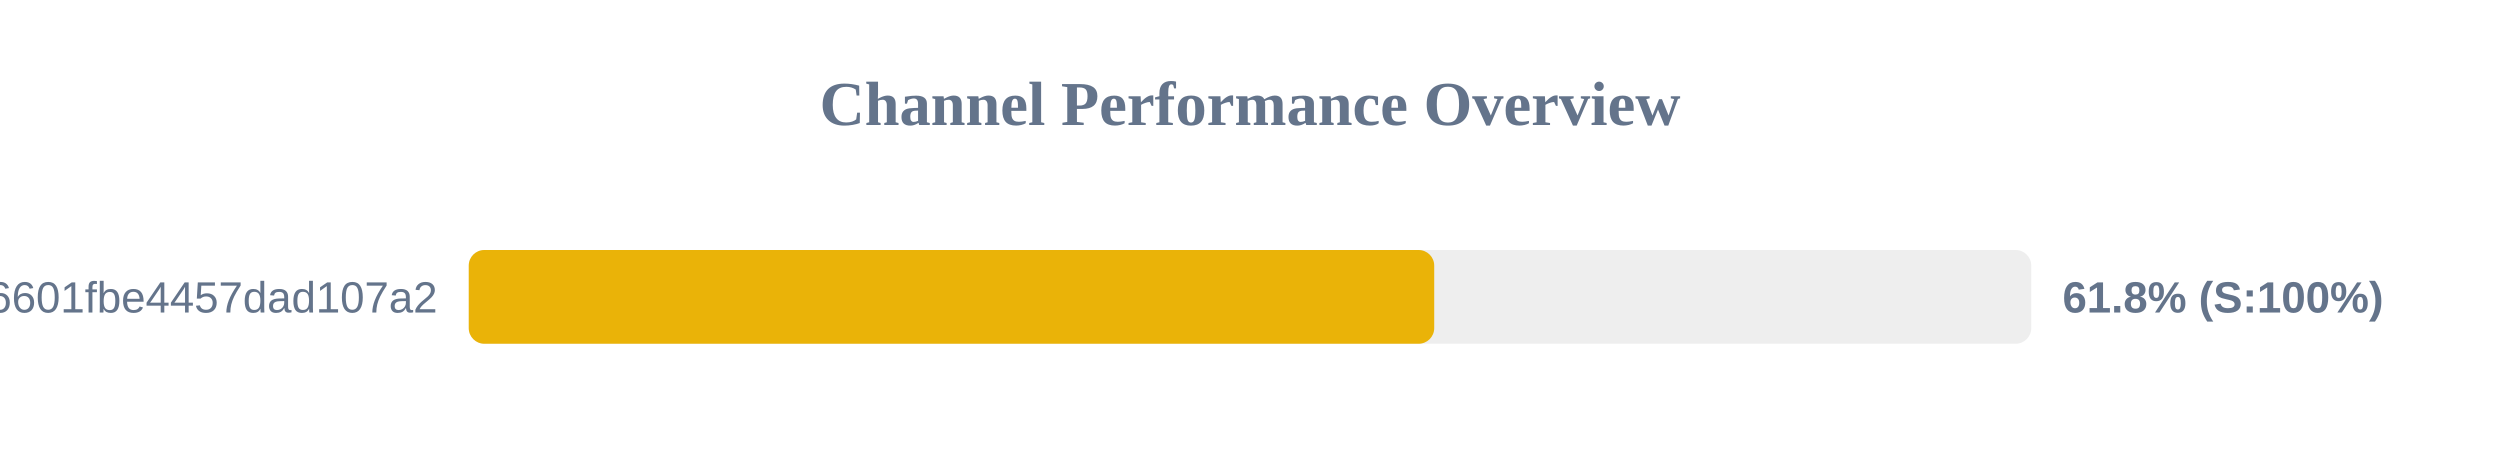
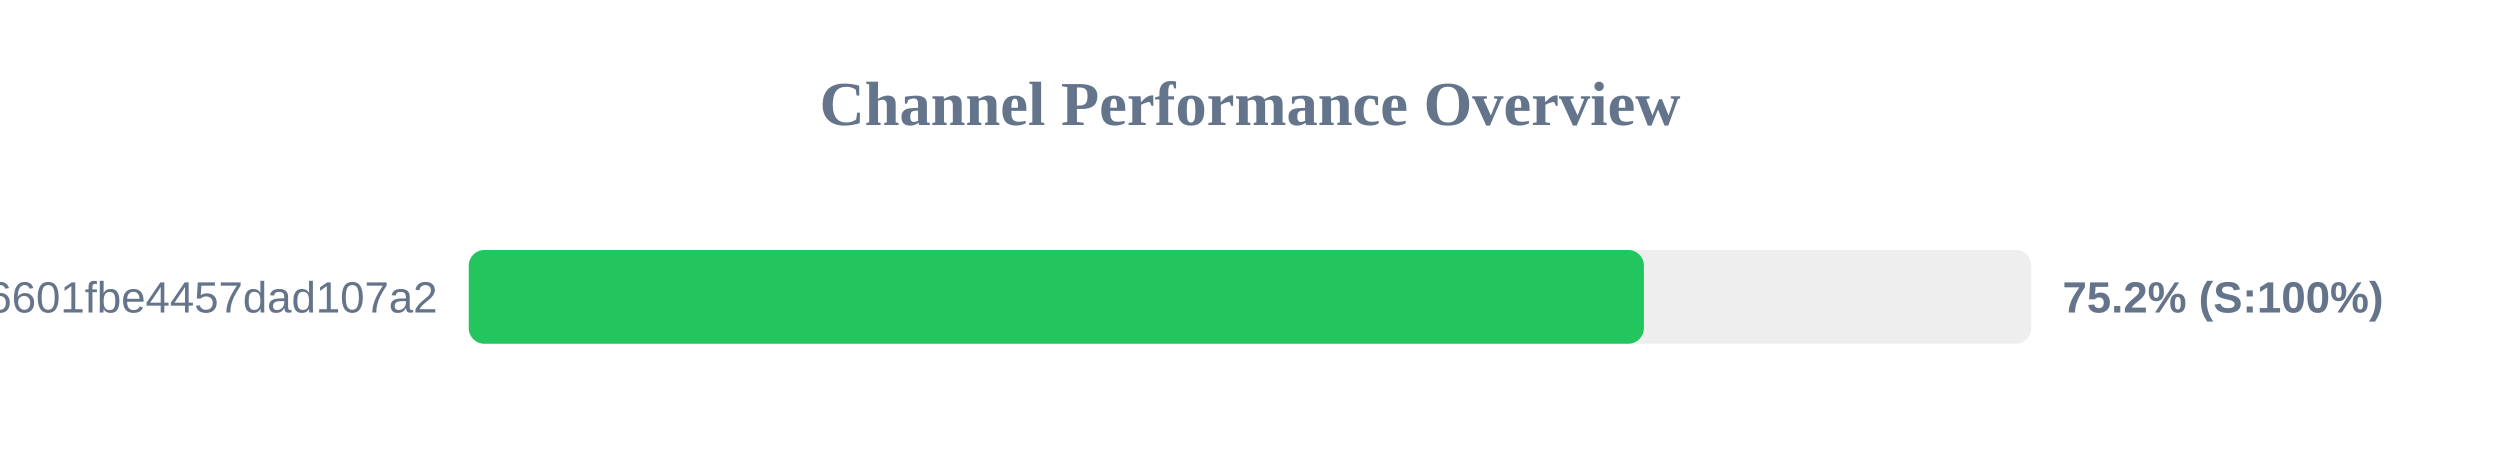
<svg xmlns="http://www.w3.org/2000/svg" width="800" height="150" version="1.1">
  <style>
        .row { font: 14px Arial; fill: #64748b; }
        .score { font: bold 14px Arial; fill: #64748b; }
    </style>
  <text x="400" y="40" text-anchor="middle" font-size="20px" font-weight="bold" fill="#64748b">Channel Performance Overview</text>
  <rect x="150" y="80" width="500" height="30" fill="#eee" rx="5" />
-   <rect x="150" y="80" width="308.95" height="30" fill="#eab308" rx="5" />
+   <rect x="150" y="80" width="376.05" height="30" fill="#22c55e" rx="5" />
  <text x="140" y="100" text-anchor="end" class="row">6ca22ad3b96aa6601fbe4457dad107a2</text>
-   <text x="660" y="100" text-anchor="start" class="score">61.8% (S:100%)</text>
+   <text x="660" y="100" text-anchor="start" class="score">75.2% (S:100%)</text>
</svg>
